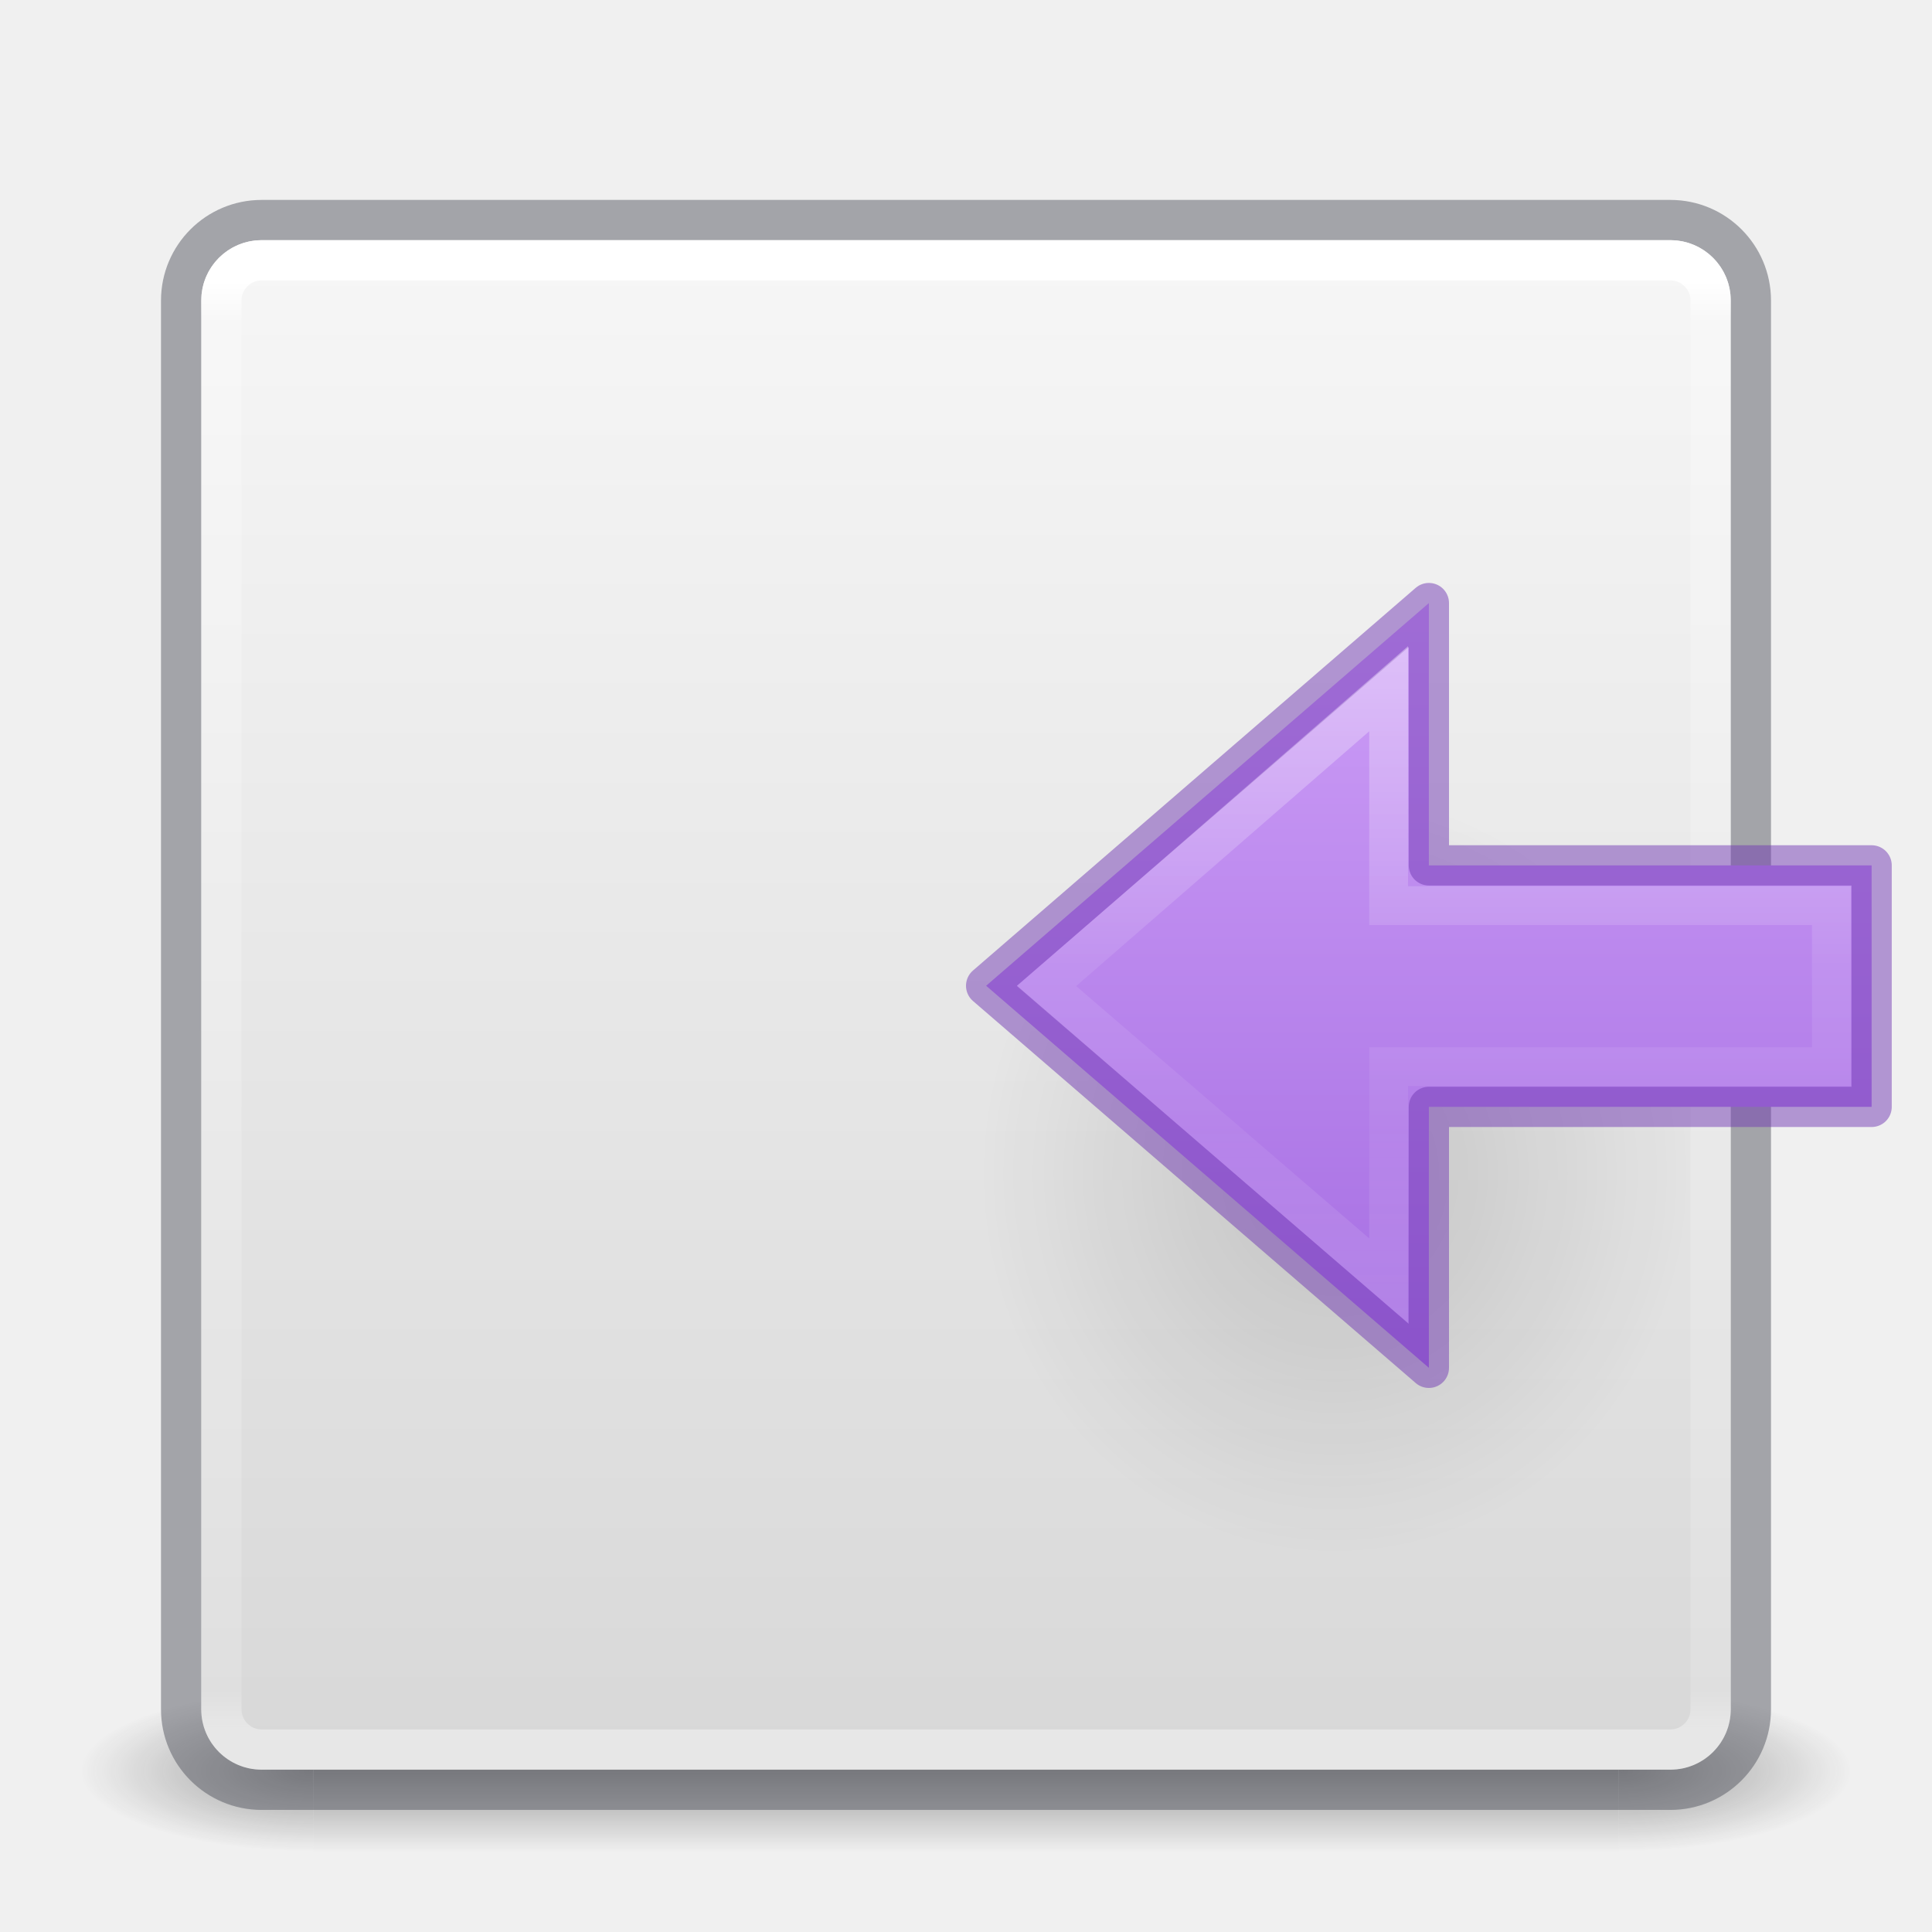
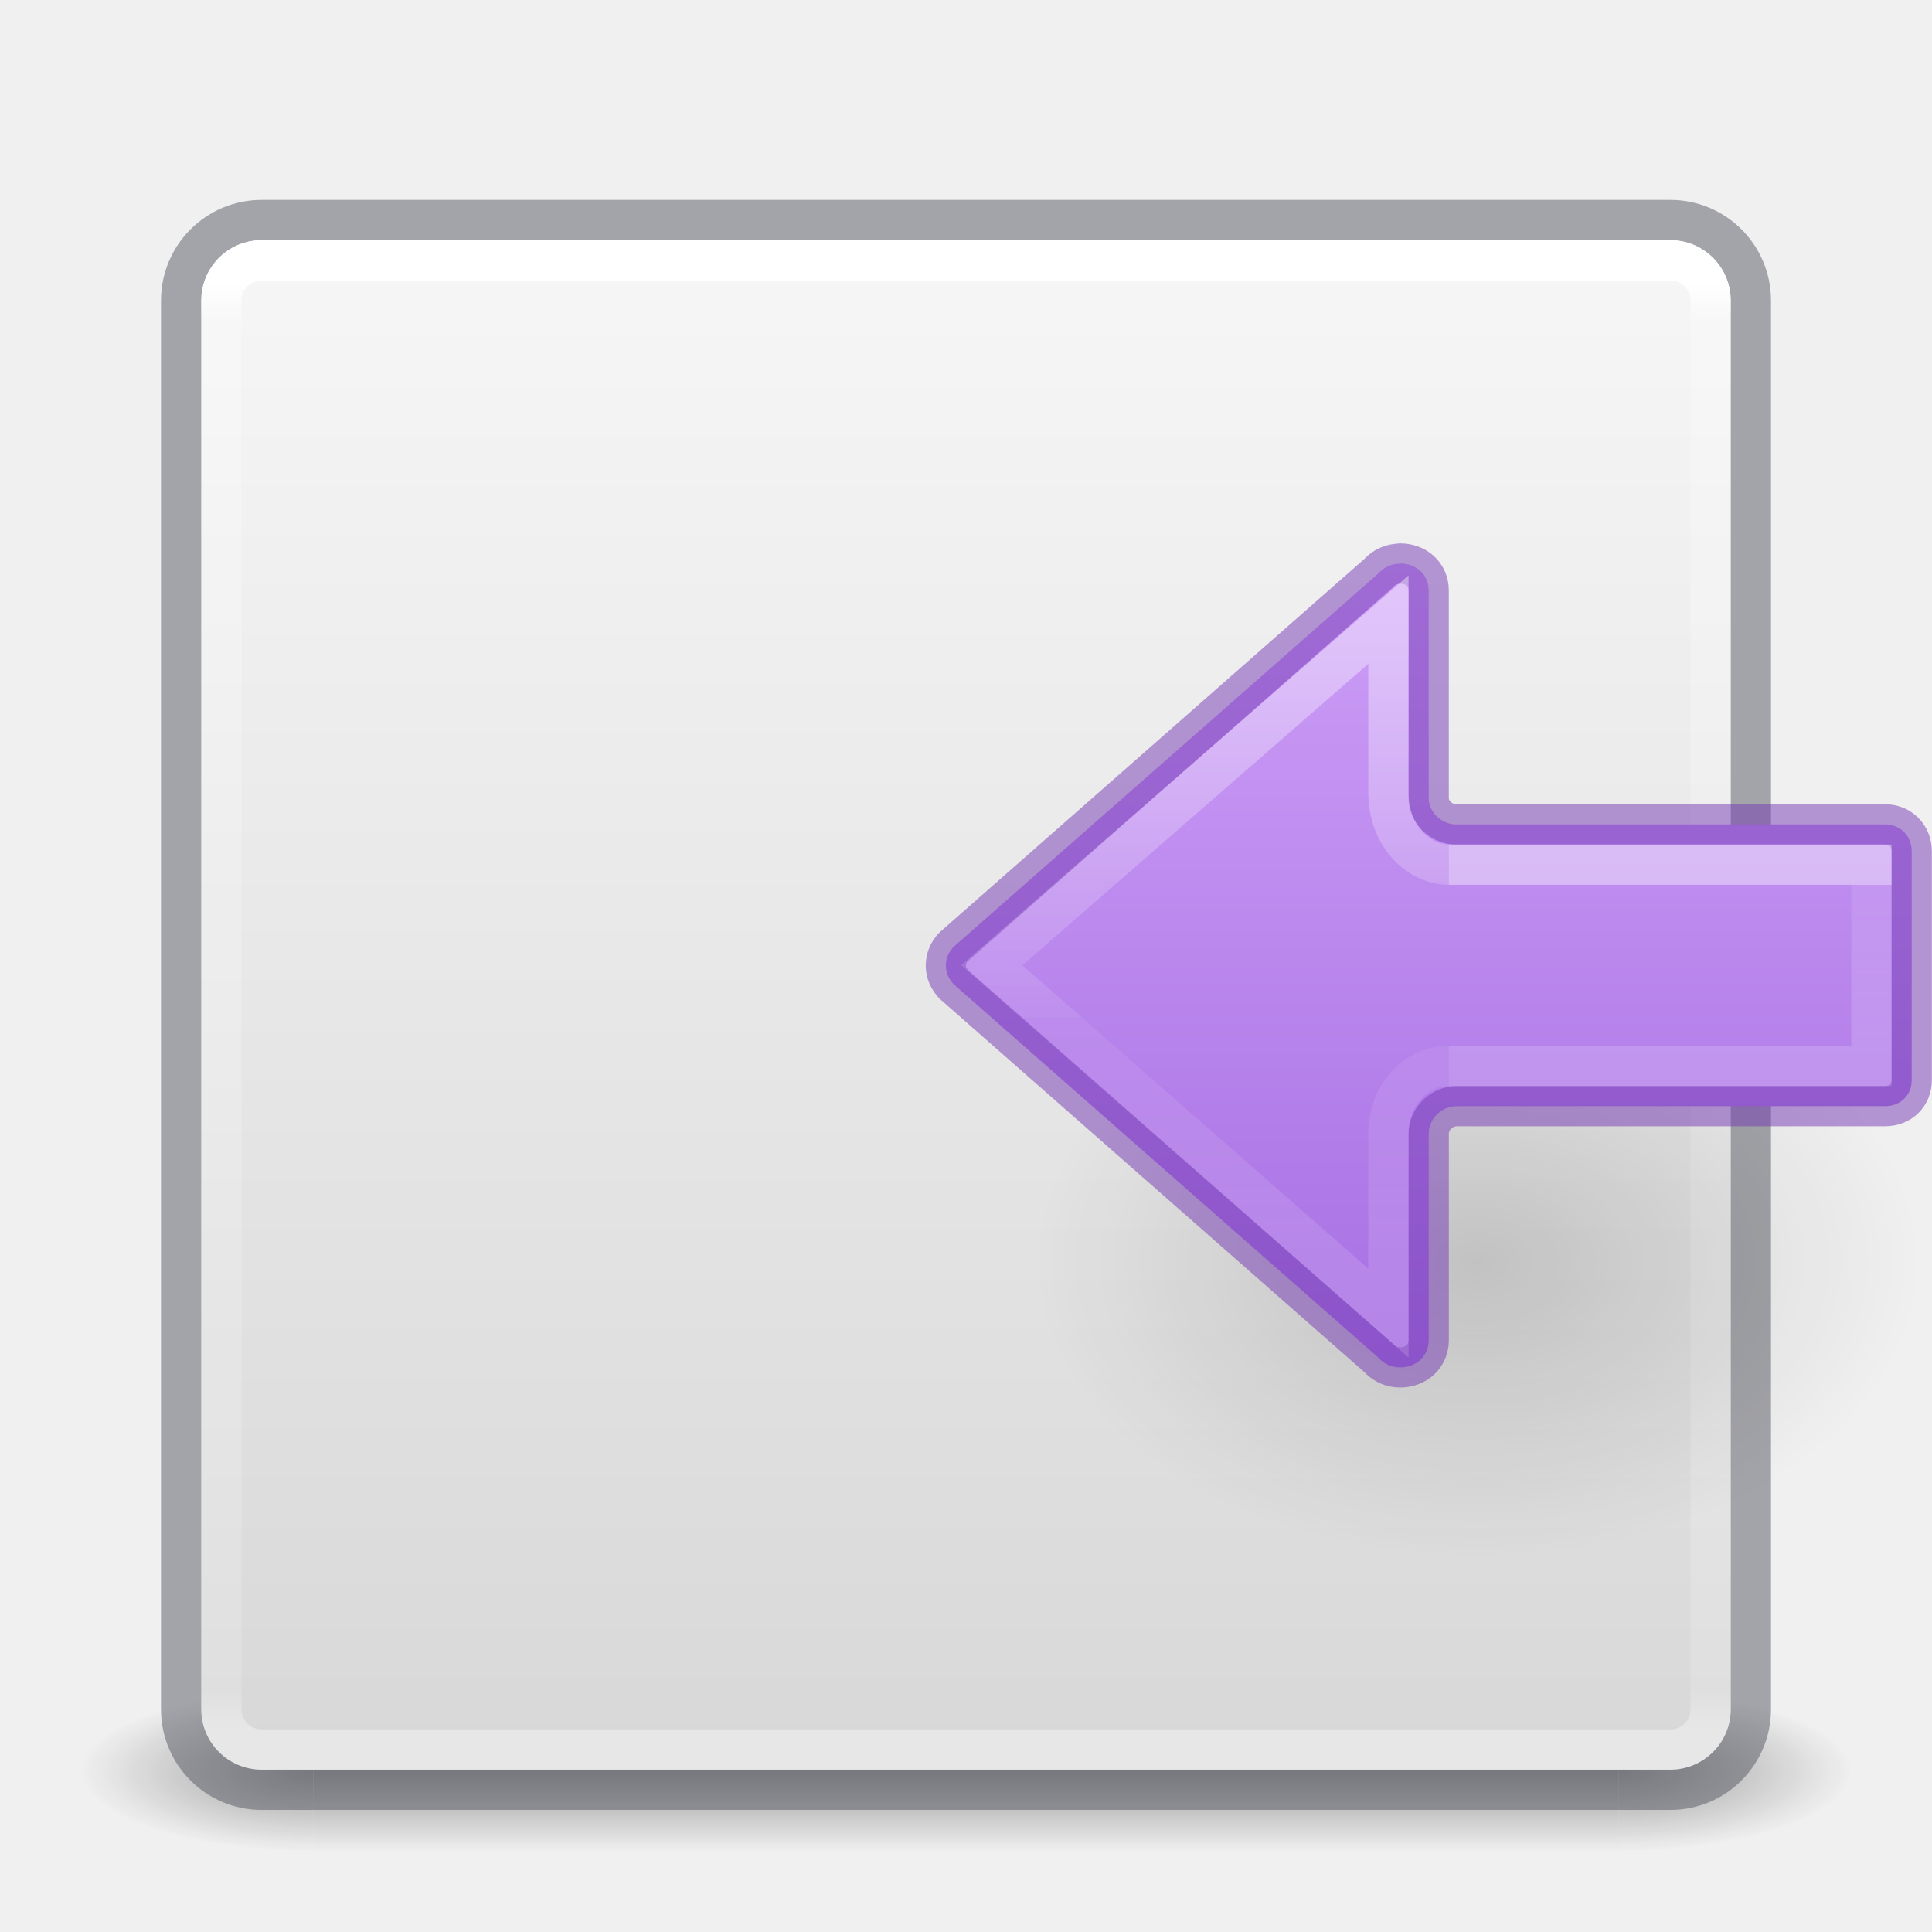
<svg xmlns="http://www.w3.org/2000/svg" xmlns:xlink="http://www.w3.org/1999/xlink" id="svg4117" height="48" width="48" version="1.1">
  <defs id="defs4119">
-     <linearGradient id="linearGradient899">
-       <stop id="stop895" offset="0" style="stop-color:#cd9ef7;stop-opacity:1" />
-       <stop id="stop897" offset="1" style="stop-color:#a56de2;stop-opacity:1" />
-     </linearGradient>
    <linearGradient id="linearGradient3924">
      <stop offset="0" style="stop-color:#ffffff;stop-opacity:1" id="stop3926" />
      <stop offset="0.027" style="stop-color:#ffffff;stop-opacity:0.235" id="stop3928" />
      <stop offset="0.972" style="stop-color:#ffffff;stop-opacity:0.157" id="stop3930" />
      <stop offset="1" style="stop-color:#ffffff;stop-opacity:0.392" id="stop3932" />
    </linearGradient>
    <radialGradient gradientTransform="matrix(2.003784,0,0,1.4,27.98813,-17.4)" gradientUnits="userSpaceOnUse" xlink:href="#linearGradient3688-166-749" id="radialGradient2873-966-168" fy="43.5" fx="4.993" r="2.5" cy="43.5" cx="4.993" />
    <linearGradient id="linearGradient3688-166-749">
      <stop offset="0" style="stop-color:#181818;stop-opacity:1" id="stop2883" />
      <stop offset="1" style="stop-color:#181818;stop-opacity:0" id="stop2885" />
    </linearGradient>
    <radialGradient gradientTransform="matrix(2.003784,0,0,1.4,-20.01187,-104.4)" gradientUnits="userSpaceOnUse" xlink:href="#linearGradient3688-464-309" id="radialGradient2875-742-326" fy="43.5" fx="4.993" r="2.5" cy="43.5" cx="4.993" />
    <linearGradient id="linearGradient3688-464-309">
      <stop offset="0" style="stop-color:#181818;stop-opacity:1" id="stop2889" />
      <stop offset="1" style="stop-color:#181818;stop-opacity:0" id="stop2891" />
    </linearGradient>
    <linearGradient gradientUnits="userSpaceOnUse" xlink:href="#linearGradient3702-501-757" id="linearGradient2877-634-617" y2="39.999" x2="25.058" y1="47.028" x1="25.058" />
    <linearGradient id="linearGradient3702-501-757">
      <stop offset="0" style="stop-color:#181818;stop-opacity:0" id="stop2895" />
      <stop offset="0.5" style="stop-color:#181818;stop-opacity:1" id="stop2897" />
      <stop offset="1" style="stop-color:#181818;stop-opacity:0" id="stop2899" />
    </linearGradient>
    <filter id="filter3831" color-interpolation-filters="sRGB">
      <feGaussianBlur id="feGaussianBlur3833" stdDeviation="0.637" />
    </filter>
    <clipPath id="clipPath3823">
      <path style="fill:#ffffff;fill-opacity:1;stroke:none" id="path3825" d="M 108.812,58 C 107.254,58 106,59.254 106,60.812 l 0,24.375 C 106,86.746 107.254,88 108.812,88 l 24.375,0 C 134.746,88 136,86.746 136,85.188 l 0,-24.375 C 136,59.254 134.746,58 133.188,58 l -24.375,0 z m 7.188,4.5 10,0 0,8.75 5,0 -10,13.75 -10,-13.75 5,0 0,-8.75 z" />
    </clipPath>
    <linearGradient gradientTransform="matrix(0.625,0,0,0.625,78.5,32.25)" gradientUnits="userSpaceOnUse" xlink:href="#linearGradient5010" id="linearGradient3812" y2="50.069" x2="65.263" y1="64.205" x1="65.263" />
    <filter id="filter3806" color-interpolation-filters="sRGB">
      <feGaussianBlur id="feGaussianBlur3808" stdDeviation="1.2" />
    </filter>
    <linearGradient gradientTransform="translate(0,4)" gradientUnits="userSpaceOnUse" xlink:href="#linearGradient3737" id="linearGradient3788" y2="75.095" x2="70" y1="54" x1="70" />
    <linearGradient gradientTransform="matrix(0.9375,0,0,0.9375,-140.5,3.5)" gradientUnits="userSpaceOnUse" xlink:href="#linearGradient3778" id="linearGradient3773" y2="72" x2="88" y1="72" x1="56" />
    <linearGradient gradientTransform="matrix(0.625,0,0,0.625,28.5,31.25)" gradientUnits="userSpaceOnUse" xlink:href="#linearGradient3737" id="linearGradient3832" y2="50.069" x2="65.263" y1="64.205" x1="65.263" />
    <filter id="filter3174" color-interpolation-filters="sRGB">
      <feGaussianBlur id="feGaussianBlur3176" stdDeviation="1.71" />
    </filter>
    <linearGradient id="linearGradient3737">
      <stop offset="0" style="stop-color:#ffffff;stop-opacity:1" id="stop3739" />
      <stop offset="1" style="stop-color:#ffffff;stop-opacity:0" id="stop3741" />
    </linearGradient>
    <linearGradient gradientTransform="scale(1.005865,0.994169)" gradientUnits="userSpaceOnUse" id="ButtonShadow" y2="7.017" x2="45.448" y1="92.54" x1="45.448">
      <stop offset="0" style="stop-color:#000000;stop-opacity:1" id="stop3750" />
      <stop offset="1" style="stop-color:#000000;stop-opacity:0.588" id="stop3752" />
    </linearGradient>
    <linearGradient id="linearGradient5010">
      <stop offset="0" style="stop-color:#000000;stop-opacity:1" id="stop5012" />
      <stop offset="1" style="stop-color:#000000;stop-opacity:0" id="stop5014" />
    </linearGradient>
    <linearGradient id="linearGradient3778">
      <stop offset="0" style="stop-color:#499119;stop-opacity:1" id="stop3780" />
      <stop offset="1" style="stop-color:#8fd625;stop-opacity:1" id="stop3782" />
    </linearGradient>
    <linearGradient gradientTransform="translate(2.4e-6,0.9674489)" gradientUnits="userSpaceOnUse" xlink:href="#linearGradient3924" id="linearGradient3084" y2="42.033" x2="24" y1="6.033" x1="24" />
    <linearGradient id="linearGradient909">
      <stop offset="0" style="stop-color:#fafafa;stop-opacity:1" id="stop905" />
      <stop offset="1" style="stop-color:#d4d4d4;stop-opacity:1" id="stop907" />
    </linearGradient>
    <linearGradient gradientTransform="matrix(1.461539,0,0,1.461539,0.6153851,-48.35205)" gradientUnits="userSpaceOnUse" y2="-0.07" x2="14.33" y1="32.022" x1="14.33" id="linearGradient903" xlink:href="#linearGradient909" />
-     <linearGradient x1="40.958" y1="46.971" x2="18.681" y2="46.971" id="linearGradient3149-7" xlink:href="#linearGradient4297" gradientUnits="userSpaceOnUse" gradientTransform="matrix(0,-0.8977747,-0.9642531,0,90.29156,51.77105)" />
-     <linearGradient id="linearGradient4297">
-       <stop id="stop4299" style="stop-color:#ffffff;stop-opacity:1" offset="0" />
-       <stop id="stop4301" style="stop-color:#ffffff;stop-opacity:0.235" offset="0.45" />
-       <stop id="stop4303" style="stop-color:#ffffff;stop-opacity:0.157" offset="0.65" />
-       <stop id="stop4305" style="stop-color:#ffffff;stop-opacity:0.392" offset="1" />
+     <radialGradient gradientTransform="matrix(-0.5299545,0,0,-0.3530774,22.51255,21.83568)" gradientUnits="userSpaceOnUse" xlink:href="#linearGradient5010" id="radialGradient3862-0" fy="36.421" fx="24.837" r="15.645" cy="36.421" cx="24.837" />
+     <linearGradient y2="39.375" x2="-28.185" y1="39.375" x1="-7.277" gradientTransform="rotate(-90,1.174344,5.548982)" gradientUnits="userSpaceOnUse" id="linearGradient1094-6" xlink:href="#linearGradient899" />
+     <linearGradient y2="29.872" x2="5.032" y1="27.472" x1="5.032" gradientTransform="matrix(1.230683,0,0,1.666673,36.80166,-23.80458)" gradientUnits="userSpaceOnUse" id="linearGradient1009-7" xlink:href="#linearGradient1019-3" />
+     <linearGradient id="linearGradient1019-3">
+       <stop id="stop1011-6" style="stop-color:#ffffff;stop-opacity:1" offset="0" />
+       <stop id="stop1013-7" style="stop-color:#ffffff;stop-opacity:0.235" offset="0" />
+       <stop id="stop1017-5" style="stop-color:#ffffff;stop-opacity:0.392" offset="1" />
    </linearGradient>
-     <radialGradient cx="24.837" cy="36.421" r="15.645" fx="24.837" fy="36.421" id="radialGradient3129" xlink:href="#linearGradient5010" gradientUnits="userSpaceOnUse" gradientTransform="matrix(-0.5654563,0,0,-0.6072327,47.21462,51.28053)" />
-     <linearGradient gradientUnits="userSpaceOnUse" y2="33.98" x2="42.843" y1="14.986" x1="42.843" id="linearGradient901" xlink:href="#linearGradient899" />
+     <linearGradient y2="35.269" x2="-2.521" y1="22.402" x1="-2.521" gradientTransform="matrix(1.468793,0,0,1.441682,36.89529,-16.65957)" gradientUnits="userSpaceOnUse" id="linearGradient983-3-2-3" xlink:href="#linearGradient971" />
+     <linearGradient id="linearGradient971">
+       <stop offset="0" style="stop-color:#ffffff;stop-opacity:1" id="stop963" />
+       <stop offset="0.52" style="stop-color:#ffffff;stop-opacity:0.235" id="stop965" />
+       <stop offset="0.52" style="stop-color:#ffffff;stop-opacity:0.157" id="stop967" />
+       <stop offset="1" style="stop-color:#ffffff;stop-opacity:0.392" id="stop969" />
+     </linearGradient>
+     <linearGradient id="linearGradient899">
+       <stop id="stop895" offset="0" style="stop-color:#cd9ef7;stop-opacity:1" />
+       <stop id="stop897" offset="1" style="stop-color:#a56de2;stop-opacity:1" />
+     </linearGradient>
  </defs>
  <g style="display:inline" id="g2036" transform="matrix(1.1,0,0,0.4444449,-2.400002,25.11107)">
    <g style="opacity:0.4" id="g3712" transform="matrix(1.052632,0,0,1.285713,-1.263158,-13.42854)">
      <rect style="fill:url(#radialGradient2873-966-168);fill-opacity:1;stroke:none" id="rect2801" y="40" x="38" height="7" width="5" />
      <rect style="fill:url(#radialGradient2875-742-326);fill-opacity:1;stroke:none" id="rect3696" transform="scale(-1,-1)" y="-47" x="-10" height="7" width="5" />
      <rect style="fill:url(#linearGradient2877-634-617);fill-opacity:1;stroke:none" id="rect3700" y="40" x="10" height="7" width="28" />
    </g>
  </g>
  <rect style="color:#000000;display:inline;overflow:visible;visibility:visible;fill:url(#linearGradient903);fill-opacity:1;fill-rule:nonzero;stroke:none;stroke-width:1;marker:none;enable-background:accumulate" id="rect5505-6" y="-43.967" x="5" ry="1.5" rx="1.5" height="38" width="38" transform="scale(1,-1)" />
  <rect style="color:#000000;fill:none;fill-opacity:1;fill-rule:nonzero;stroke:#555761;stroke-width:1;stroke-linecap:round;stroke-linejoin:round;stroke-miterlimit:4;stroke-opacity:1;stroke-dasharray:none;stroke-dashoffset:0;marker:none;visibility:visible;display:inline;overflow:visible;enable-background:accumulate;font-variant-east_asian:normal;opacity:0.5;vector-effect:none" id="rect5505-21" y="5.467" x="4.5" ry="2" rx="2" height="39" width="39" />
  <rect style="fill:none;stroke:url(#linearGradient3084);stroke-width:1;stroke-linecap:round;stroke-linejoin:round;stroke-miterlimit:4;stroke-opacity:1;stroke-dasharray:none;stroke-dashoffset:0" id="rect6741-2" y="6.467" x="5.5" ry="1" rx="1" height="37" width="37" />
  <g style="display:none" id="layer2" transform="translate(-135.8571,-31.05041)">
    <path style="opacity:0.9;fill:url(#ButtonShadow);fill-opacity:1;fill-rule:nonzero;stroke:none;filter:url(#filter3174)" id="rect3745" d="M 11,7 48,5 85,7 c 3.324,0 6,2.676 6,6 l 0,73 c 0,3.324 -2.676,6 -6,6 L 11,92 C 7.676,92 5,89.324 5,86 L 5,13 C 5,9.676 7.676,7 11,7 z" />
  </g>
  <g style="display:none" id="layer4" transform="translate(-135.8571,-31.05041)">
    <rect style="opacity:0.6;fill:#000000;fill-opacity:1;stroke:none;filter:url(#filter3806)" id="rect3790" transform="matrix(0,-1,1,0,0,4)" y="56" x="-86" ry="2.812" rx="2.812" height="30" width="30" />
    <rect style="fill:url(#linearGradient3773);fill-opacity:1;stroke:none" id="rect2993" transform="matrix(0,-1,1,0,0,0)" y="56" x="-88" ry="2.812" rx="2.812" height="30" width="30" />
    <path style="opacity:0.5;fill:url(#linearGradient3788);fill-opacity:1;stroke:none" id="rect3775" d="M 58.812,58 C 57.254,58 56,59.254 56,60.812 l 0,24.375 c 0,0.873 0.411,1.641 1.031,2.156 C 57.028,87.29 57,87.242 57,87.188 l 0,-24.375 C 57,61.254 58.171,60 59.625,60 l 22.75,0 C 83.829,60 85,61.254 85,62.812 l 0,24.375 c 0,0.055 -0.028,0.102 -0.031,0.156 C 85.589,86.829 86,86.061 86,85.188 l 0,-24.375 C 86,59.254 84.746,58 83.188,58 l -24.375,0 z" />
    <path style="opacity:0.6;fill:url(#linearGradient3812);fill-opacity:1;fill-rule:nonzero;stroke:none;display:inline;filter:url(#filter3831)" id="path3810" clip-path="url(#clipPath3823)" transform="translate(-50,0)" d="m 116,63.5 0,8.75 -5,0 10,13.75 10,-13.75 -5,0 0,-8.75 -10,0 z" />
    <path style="fill:url(#linearGradient3832);fill-opacity:1;fill-rule:nonzero;stroke:none;display:inline" id="path4278" d="m 66,62.5 0,8.75 -5,0 10,13.75 10,-13.75 -5,0 0,-8.75 -10,0 z" />
  </g>
-   <path d="m 24.324,29.164 a 8.846,9.5 0 1 1 17.693,0 8.846,9.5 0 0 1 -17.693,0 z" id="path3501" style="display:inline;overflow:visible;visibility:visible;opacity:0.141;fill:url(#radialGradient3129);fill-opacity:1;fill-rule:evenodd;stroke:none;stroke-width:1;marker:none" />
-   <path d="M 35.5,33.983 24.5,24.491 35.5,14.983 V 21.5 h 11 v 6 H 35.5 Z" id="path3288-2-2" style="color:#000000;display:block;overflow:visible;visibility:visible;fill:url(#linearGradient901);fill-opacity:1;fill-rule:nonzero;stroke:none;stroke-width:0.964;marker:none;enable-background:accumulate" />
-   <path d="M 35.5,33.983 24.5,24.491 35.5,14.983 V 21.5 h 11 v 6 H 35.5 Z" id="path3288-2-2-7" style="color:#000000;clip-rule:nonzero;display:inline;overflow:visible;visibility:visible;opacity:0.5;isolation:auto;mix-blend-mode:normal;color-interpolation:sRGB;color-interpolation-filters:linearRGB;solid-color:#000000;solid-opacity:1;fill:none;fill-opacity:1;fill-rule:nonzero;stroke:#7239b3;stroke-width:1;stroke-linecap:butt;stroke-linejoin:round;stroke-miterlimit:4;stroke-dasharray:none;stroke-dashoffset:0;stroke-opacity:1;marker:none;color-rendering:auto;image-rendering:auto;shape-rendering:auto;text-rendering:auto;enable-background:accumulate" />
-   <path d="M 34.5,31.819 26,24.5 34.5,17.111 V 22.5 h 11 v 4 h -11 z" id="path3288-2-2-8" style="color:#000000;display:block;overflow:visible;visibility:visible;opacity:0.401;fill:none;stroke:url(#linearGradient3149-7);stroke-width:0.964;stroke-linecap:butt;stroke-linejoin:miter;stroke-miterlimit:7;stroke-dasharray:none;stroke-dashoffset:0;stroke-opacity:1;marker:none;enable-background:accumulate" />
+   <g id="layer1" transform="matrix(1.333333,0,0,1.333333,24.24709,19.37858)" style="stroke-width:0.75">
+     <path style="display:inline;overflow:visible;visibility:visible;opacity:0.141;fill:url(#radialGradient3862-0);fill-opacity:1;fill-rule:evenodd;stroke:none;stroke-width:0.75;marker:none" id="path3501-0" d="m 1.059,8.976 a 8.291,5.524 0 1 1 16.582,0 8.291,5.524 0 0 1 -16.582,0 z" />
+   </g>
+   <path d="m 34.788,14 v 0.005 c -0.217,0 -0.396,0.086 -0.526,0.224 -0.009,0.01 -0.019,0.019 -0.029,0.029 L 23.693,23.523 C 23.572,23.645 23.5,23.809 23.5,23.99 c 0,0.179 0.072,0.334 0.193,0.464 l 10.541,9.266 c 0.009,0.009 0.02,0.019 0.029,0.029 0.13,0.138 0.31,0.224 0.526,0.224 0.402,0 0.707,-0.287 0.707,-0.674 V 28.164 c -2.52e-4,-0.361 0.313,-0.682 0.702,-0.682 h 10.635 c 0.381,0 0.663,-0.267 0.663,-0.649 v -5.683 c 0,-0.381 -0.282,-0.668 -0.663,-0.668 H 36.132 c -0.357,-0.033 -0.637,-0.32 -0.637,-0.66 V 14.667 C 35.495,14.28 35.19,14 34.788,14 Z" style="font-variation-settings:normal;opacity:1;vector-effect:none;fill:url(#linearGradient1094-6);fill-opacity:1;stroke:#7239b3;stroke-width:1;stroke-linecap:round;stroke-linejoin:round;stroke-miterlimit:4;stroke-dasharray:none;stroke-dashoffset:0;stroke-opacity:0.5;stop-color:#000000;stop-opacity:1" id="path873-5-5" />
+   <path id="rect1007" style="font-variation-settings:normal;opacity:0.4;vector-effect:none;fill:none;fill-opacity:1;stroke:url(#linearGradient1009-7);stroke-width:1;stroke-linecap:butt;stroke-linejoin:miter;stroke-miterlimit:4;stroke-dasharray:none;stroke-dashoffset:0;stroke-opacity:1;marker:none;marker-start:none;marker-mid:none;marker-end:none;stop-color:#000000" d="M 35.995,26.482 H 46.495 V 21.482 H 35.995" />
+   <path id="path873-5-5-2-6-1" style="font-variation-settings:normal;opacity:0.4;vector-effect:none;fill:none;fill-opacity:1;stroke:url(#linearGradient983-3-2-3);stroke-width:1;stroke-linecap:butt;stroke-linejoin:miter;stroke-miterlimit:4;stroke-dasharray:none;stroke-dashoffset:0;stroke-opacity:1;marker:none;marker-start:none;marker-mid:none;marker-end:none;stop-color:#000000" d="m 35.995,26.482 c -0.89,0 -1.5,0.802 -1.5,1.666 v 4.475 l -9.854,-8.641 9.854,-8.588 v 4.293 c 3.66e-4,1.116 0.78,1.794 1.5,1.795" />
</svg>
